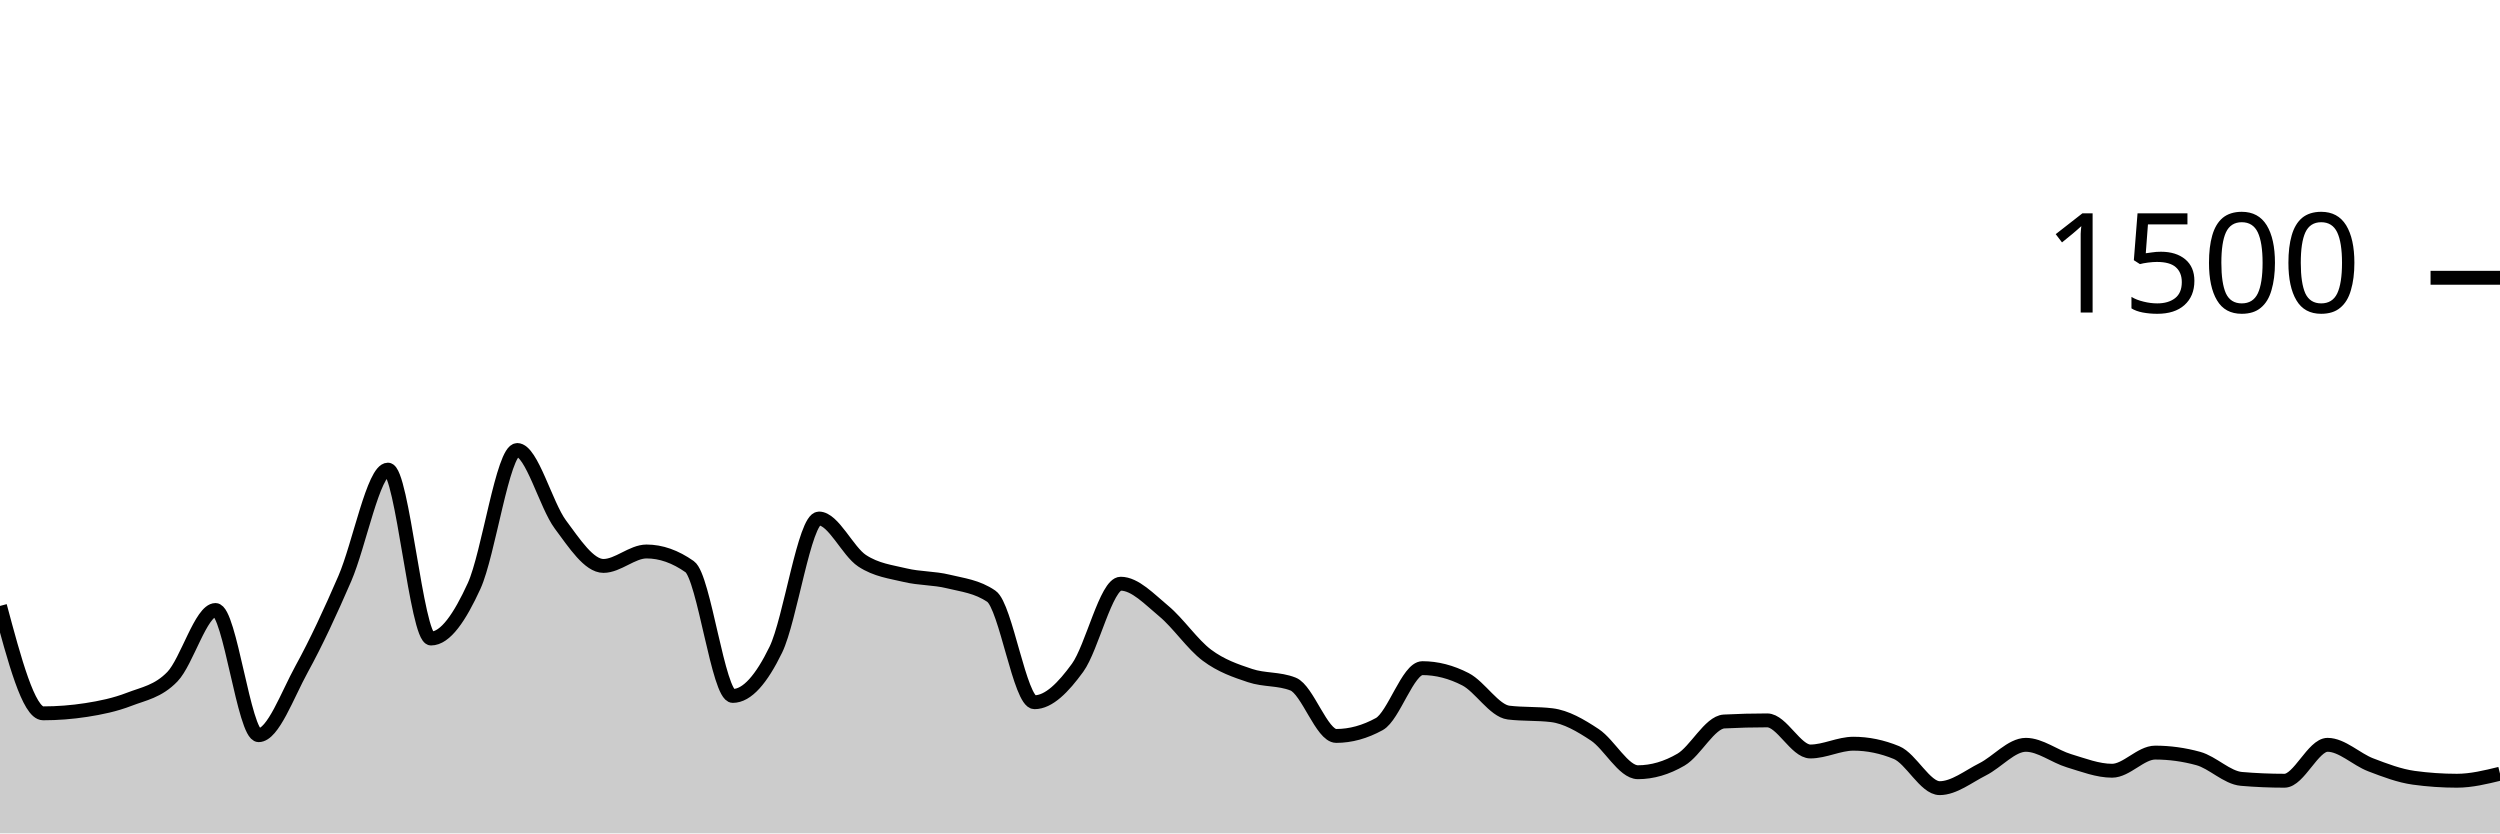
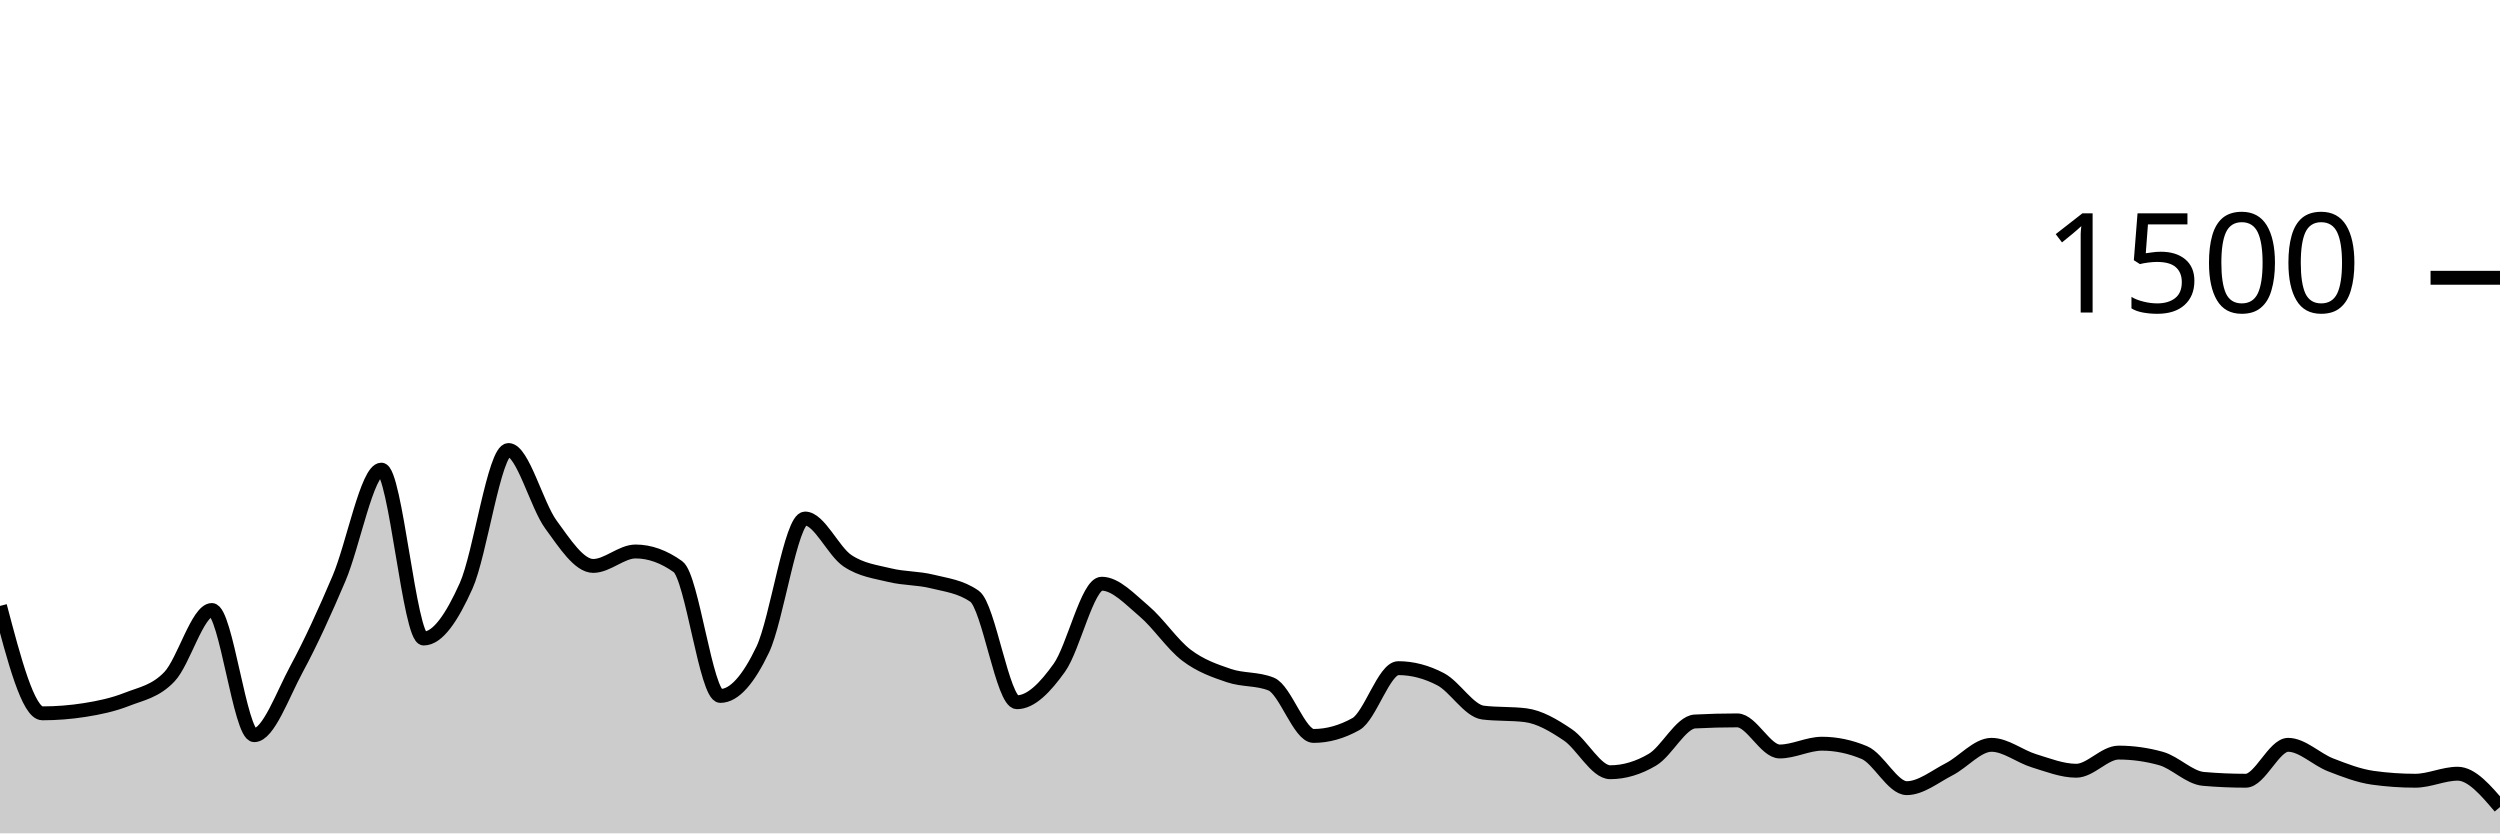
<svg xmlns="http://www.w3.org/2000/svg" viewBox="0 0 180 60">
  <g transform="translate(0,20)">
-     <path class="area" fill="rgba(0, 0, 0, 0.2)" d="M0,23.627C1.034,27.493,2.069,31.36,3.103,31.36C4.138,31.36,5.172,31.28,6.207,31.12C7.241,30.96,8.276,30.747,9.31,30.347C10.345,29.947,11.379,29.791,12.414,28.72C13.448,27.649,14.483,23.92,15.517,23.92C16.552,23.92,17.586,32.933,18.621,32.933C19.655,32.933,20.69,30.04,21.724,28.16C22.759,26.28,23.793,24.044,24.828,21.653C25.862,19.262,26.897,13.813,27.931,13.813C28.966,13.813,30,25.973,31.034,25.973C32.069,25.973,33.103,24.449,34.138,22.187C35.172,19.924,36.207,12.4,37.241,12.4C38.276,12.4,39.31,16.369,40.345,17.76C41.379,19.151,42.414,20.747,43.448,20.747C44.483,20.747,45.517,19.707,46.552,19.707C47.586,19.707,48.621,20.071,49.655,20.8C50.69,21.529,51.724,30.107,52.759,30.107C53.793,30.107,54.828,28.902,55.862,26.773C56.897,24.644,57.931,17.333,58.966,17.333C60,17.333,61.034,19.693,62.069,20.373C63.103,21.053,64.138,21.164,65.172,21.413C66.207,21.662,67.241,21.613,68.276,21.867C69.31,22.12,70.345,22.222,71.379,22.933C72.414,23.644,73.448,30.56,74.483,30.56C75.517,30.56,76.552,29.502,77.586,28.08C78.621,26.658,79.655,22.027,80.69,22.027C81.724,22.027,82.759,23.142,83.793,24C84.828,24.858,85.862,26.4,86.897,27.173C87.931,27.947,88.966,28.293,90,28.64C91.034,28.987,92.069,28.844,93.103,29.253C94.138,29.662,95.172,32.987,96.207,32.987C97.241,32.987,98.276,32.702,99.31,32.133C100.345,31.564,101.379,28.107,102.414,28.107C103.448,28.107,104.483,28.373,105.517,28.907C106.552,29.44,107.586,31.182,108.621,31.307C109.655,31.431,110.69,31.369,111.724,31.493C112.759,31.618,113.793,32.222,114.828,32.907C115.862,33.591,116.897,35.6,117.931,35.6C118.966,35.6,120,35.298,121.034,34.693C122.069,34.089,123.103,32,124.138,31.947C125.172,31.893,126.207,31.867,127.241,31.867C128.276,31.867,129.31,34.107,130.345,34.107C131.379,34.107,132.414,33.547,133.448,33.547C134.483,33.547,135.517,33.76,136.552,34.187C137.586,34.613,138.621,36.747,139.655,36.747C140.69,36.747,141.724,35.907,142.759,35.387C143.793,34.867,144.828,33.627,145.862,33.627C146.897,33.627,147.931,34.462,148.966,34.773C150,35.084,151.034,35.493,152.069,35.493C153.103,35.493,154.138,34.187,155.172,34.187C156.207,34.187,157.241,34.329,158.276,34.613C159.31,34.898,160.345,35.991,161.379,36.08C162.414,36.169,163.448,36.213,164.483,36.213C165.517,36.213,166.552,33.627,167.586,33.627C168.621,33.627,169.655,34.671,170.69,35.067C171.724,35.462,172.759,35.858,173.793,36C174.828,36.142,175.862,36.213,176.897,36.213C177.931,36.213,178.966,35.96,180,35.707L180,40C178.966,40,177.931,40,176.897,40C175.862,40,174.828,40,173.793,40C172.759,40,171.724,40,170.69,40C169.655,40,168.621,40,167.586,40C166.552,40,165.517,40,164.483,40C163.448,40,162.414,40,161.379,40C160.345,40,159.31,40,158.276,40C157.241,40,156.207,40,155.172,40C154.138,40,153.103,40,152.069,40C151.034,40,150,40,148.966,40C147.931,40,146.897,40,145.862,40C144.828,40,143.793,40,142.759,40C141.724,40,140.69,40,139.655,40C138.621,40,137.586,40,136.552,40C135.517,40,134.483,40,133.448,40C132.414,40,131.379,40,130.345,40C129.31,40,128.276,40,127.241,40C126.207,40,125.172,40,124.138,40C123.103,40,122.069,40,121.034,40C120,40,118.966,40,117.931,40C116.897,40,115.862,40,114.828,40C113.793,40,112.759,40,111.724,40C110.69,40,109.655,40,108.621,40C107.586,40,106.552,40,105.517,40C104.483,40,103.448,40,102.414,40C101.379,40,100.345,40,99.31,40C98.276,40,97.241,40,96.207,40C95.172,40,94.138,40,93.103,40C92.069,40,91.034,40,90,40C88.966,40,87.931,40,86.897,40C85.862,40,84.828,40,83.793,40C82.759,40,81.724,40,80.69,40C79.655,40,78.621,40,77.586,40C76.552,40,75.517,40,74.483,40C73.448,40,72.414,40,71.379,40C70.345,40,69.31,40,68.276,40C67.241,40,66.207,40,65.172,40C64.138,40,63.103,40,62.069,40C61.034,40,60,40,58.966,40C57.931,40,56.897,40,55.862,40C54.828,40,53.793,40,52.759,40C51.724,40,50.69,40,49.655,40C48.621,40,47.586,40,46.552,40C45.517,40,44.483,40,43.448,40C42.414,40,41.379,40,40.345,40C39.31,40,38.276,40,37.241,40C36.207,40,35.172,40,34.138,40C33.103,40,32.069,40,31.034,40C30,40,28.966,40,27.931,40C26.897,40,25.862,40,24.828,40C23.793,40,22.759,40,21.724,40C20.69,40,19.655,40,18.621,40C17.586,40,16.552,40,15.517,40C14.483,40,13.448,40,12.414,40C11.379,40,10.345,40,9.31,40C8.276,40,7.241,40,6.207,40C5.172,40,4.138,40,3.103,40C2.069,40,1.034,40,0,40Z" />
-     <path class="line" stroke="black" fill="none" d="M0,23.627C1.034,27.493,2.069,31.36,3.103,31.36C4.138,31.36,5.172,31.28,6.207,31.12C7.241,30.96,8.276,30.747,9.31,30.347C10.345,29.947,11.379,29.791,12.414,28.72C13.448,27.649,14.483,23.92,15.517,23.92C16.552,23.92,17.586,32.933,18.621,32.933C19.655,32.933,20.69,30.04,21.724,28.16C22.759,26.28,23.793,24.044,24.828,21.653C25.862,19.262,26.897,13.813,27.931,13.813C28.966,13.813,30,25.973,31.034,25.973C32.069,25.973,33.103,24.449,34.138,22.187C35.172,19.924,36.207,12.4,37.241,12.4C38.276,12.4,39.31,16.369,40.345,17.76C41.379,19.151,42.414,20.747,43.448,20.747C44.483,20.747,45.517,19.707,46.552,19.707C47.586,19.707,48.621,20.071,49.655,20.8C50.69,21.529,51.724,30.107,52.759,30.107C53.793,30.107,54.828,28.902,55.862,26.773C56.897,24.644,57.931,17.333,58.966,17.333C60,17.333,61.034,19.693,62.069,20.373C63.103,21.053,64.138,21.164,65.172,21.413C66.207,21.662,67.241,21.613,68.276,21.867C69.31,22.12,70.345,22.222,71.379,22.933C72.414,23.644,73.448,30.56,74.483,30.56C75.517,30.56,76.552,29.502,77.586,28.08C78.621,26.658,79.655,22.027,80.69,22.027C81.724,22.027,82.759,23.142,83.793,24C84.828,24.858,85.862,26.4,86.897,27.173C87.931,27.947,88.966,28.293,90,28.64C91.034,28.987,92.069,28.844,93.103,29.253C94.138,29.662,95.172,32.987,96.207,32.987C97.241,32.987,98.276,32.702,99.31,32.133C100.345,31.564,101.379,28.107,102.414,28.107C103.448,28.107,104.483,28.373,105.517,28.907C106.552,29.44,107.586,31.182,108.621,31.307C109.655,31.431,110.69,31.369,111.724,31.493C112.759,31.618,113.793,32.222,114.828,32.907C115.862,33.591,116.897,35.6,117.931,35.6C118.966,35.6,120,35.298,121.034,34.693C122.069,34.089,123.103,32,124.138,31.947C125.172,31.893,126.207,31.867,127.241,31.867C128.276,31.867,129.31,34.107,130.345,34.107C131.379,34.107,132.414,33.547,133.448,33.547C134.483,33.547,135.517,33.76,136.552,34.187C137.586,34.613,138.621,36.747,139.655,36.747C140.69,36.747,141.724,35.907,142.759,35.387C143.793,34.867,144.828,33.627,145.862,33.627C146.897,33.627,147.931,34.462,148.966,34.773C150,35.084,151.034,35.493,152.069,35.493C153.103,35.493,154.138,34.187,155.172,34.187C156.207,34.187,157.241,34.329,158.276,34.613C159.31,34.898,160.345,35.991,161.379,36.08C162.414,36.169,163.448,36.213,164.483,36.213C165.517,36.213,166.552,33.627,167.586,33.627C168.621,33.627,169.655,34.671,170.69,35.067C171.724,35.462,172.759,35.858,173.793,36C174.828,36.142,175.862,36.213,176.897,36.213C177.931,36.213,178.966,35.96,180,35.707" />
+     <path class="area" fill="rgba(0, 0, 0, 0.2)" d="M0,23.627C1.017,27.493,2.034,31.36,3.051,31.36C4.068,31.36,5.085,31.28,6.102,31.12C7.119,30.96,8.136,30.747,9.153,30.347C10.169,29.947,11.186,29.791,12.203,28.72C13.22,27.649,14.237,23.92,15.254,23.92C16.271,23.92,17.288,32.933,18.305,32.933C19.322,32.933,20.339,30.04,21.356,28.16C22.373,26.28,23.39,24.044,24.407,21.653C25.424,19.262,26.441,13.813,27.458,13.813C28.475,13.813,29.492,25.973,30.508,25.973C31.525,25.973,32.542,24.449,33.559,22.187C34.576,19.924,35.593,12.4,36.61,12.4C37.627,12.4,38.644,16.369,39.661,17.76C40.678,19.151,41.695,20.747,42.712,20.747C43.729,20.747,44.746,19.707,45.763,19.707C46.78,19.707,47.797,20.071,48.814,20.8C49.831,21.529,50.847,30.107,51.864,30.107C52.881,30.107,53.898,28.902,54.915,26.773C55.932,24.644,56.949,17.333,57.966,17.333C58.983,17.333,60,19.693,61.017,20.373C62.034,21.053,63.051,21.164,64.068,21.413C65.085,21.662,66.102,21.613,67.119,21.867C68.136,22.12,69.153,22.222,70.169,22.933C71.186,23.644,72.203,30.56,73.22,30.56C74.237,30.56,75.254,29.502,76.271,28.08C77.288,26.658,78.305,22.027,79.322,22.027C80.339,22.027,81.356,23.142,82.373,24C83.39,24.858,84.407,26.4,85.424,27.173C86.441,27.947,87.458,28.293,88.475,28.64C89.492,28.987,90.508,28.844,91.525,29.253C92.542,29.662,93.559,32.987,94.576,32.987C95.593,32.987,96.61,32.702,97.627,32.133C98.644,31.564,99.661,28.107,100.678,28.107C101.695,28.107,102.712,28.373,103.729,28.907C104.746,29.44,105.763,31.182,106.78,31.307C107.797,31.431,108.814,31.369,109.831,31.493C110.847,31.618,111.864,32.222,112.881,32.907C113.898,33.591,114.915,35.6,115.932,35.6C116.949,35.6,117.966,35.298,118.983,34.693C120,34.089,121.017,32,122.034,31.947C123.051,31.893,124.068,31.867,125.085,31.867C126.102,31.867,127.119,34.107,128.136,34.107C129.153,34.107,130.169,33.547,131.186,33.547C132.203,33.547,133.22,33.76,134.237,34.187C135.254,34.613,136.271,36.747,137.288,36.747C138.305,36.747,139.322,35.907,140.339,35.387C141.356,34.867,142.373,33.627,143.39,33.627C144.407,33.627,145.424,34.462,146.441,34.773C147.458,35.084,148.475,35.493,149.492,35.493C150.508,35.493,151.525,34.187,152.542,34.187C153.559,34.187,154.576,34.329,155.593,34.613C156.61,34.898,157.627,35.991,158.644,36.08C159.661,36.169,160.678,36.213,161.695,36.213C162.712,36.213,163.729,33.627,164.746,33.627C165.763,33.627,166.78,34.671,167.797,35.067C168.814,35.462,169.831,35.858,170.847,36C171.864,36.142,172.881,36.213,173.898,36.213C174.915,36.213,175.932,35.707,176.949,35.707C177.966,35.707,178.983,36.907,180,38.107L180,40C178.983,40,177.966,40,176.949,40C175.932,40,174.915,40,173.898,40C172.881,40,171.864,40,170.847,40C169.831,40,168.814,40,167.797,40C166.78,40,165.763,40,164.746,40C163.729,40,162.712,40,161.695,40C160.678,40,159.661,40,158.644,40C157.627,40,156.61,40,155.593,40C154.576,40,153.559,40,152.542,40C151.525,40,150.508,40,149.492,40C148.475,40,147.458,40,146.441,40C145.424,40,144.407,40,143.39,40C142.373,40,141.356,40,140.339,40C139.322,40,138.305,40,137.288,40C136.271,40,135.254,40,134.237,40C133.22,40,132.203,40,131.186,40C130.169,40,129.153,40,128.136,40C127.119,40,126.102,40,125.085,40C124.068,40,123.051,40,122.034,40C121.017,40,120,40,118.983,40C117.966,40,116.949,40,115.932,40C114.915,40,113.898,40,112.881,40C111.864,40,110.847,40,109.831,40C108.814,40,107.797,40,106.78,40C105.763,40,104.746,40,103.729,40C102.712,40,101.695,40,100.678,40C99.661,40,98.644,40,97.627,40C96.61,40,95.593,40,94.576,40C93.559,40,92.542,40,91.525,40C90.508,40,89.492,40,88.475,40C87.458,40,86.441,40,85.424,40C84.407,40,83.39,40,82.373,40C81.356,40,80.339,40,79.322,40C78.305,40,77.288,40,76.271,40C75.254,40,74.237,40,73.22,40C72.203,40,71.186,40,70.169,40C69.153,40,68.136,40,67.119,40C66.102,40,65.085,40,64.068,40C63.051,40,62.034,40,61.017,40C60,40,58.983,40,57.966,40C56.949,40,55.932,40,54.915,40C53.898,40,52.881,40,51.864,40C50.847,40,49.831,40,48.814,40C47.797,40,46.78,40,45.763,40C44.746,40,43.729,40,42.712,40C41.695,40,40.678,40,39.661,40C38.644,40,37.627,40,36.61,40C35.593,40,34.576,40,33.559,40C32.542,40,31.525,40,30.508,40C29.492,40,28.475,40,27.458,40C26.441,40,25.424,40,24.407,40C23.39,40,22.373,40,21.356,40C20.339,40,19.322,40,18.305,40C17.288,40,16.271,40,15.254,40C14.237,40,13.22,40,12.203,40C11.186,40,10.169,40,9.153,40C8.136,40,7.119,40,6.102,40C5.085,40,4.068,40,3.051,40C2.034,40,1.017,40,0,40Z" />
+     <path class="line" stroke="black" fill="none" d="M0,23.627C1.017,27.493,2.034,31.36,3.051,31.36C4.068,31.36,5.085,31.28,6.102,31.12C7.119,30.96,8.136,30.747,9.153,30.347C10.169,29.947,11.186,29.791,12.203,28.72C13.22,27.649,14.237,23.92,15.254,23.92C16.271,23.92,17.288,32.933,18.305,32.933C19.322,32.933,20.339,30.04,21.356,28.16C22.373,26.28,23.39,24.044,24.407,21.653C25.424,19.262,26.441,13.813,27.458,13.813C28.475,13.813,29.492,25.973,30.508,25.973C31.525,25.973,32.542,24.449,33.559,22.187C34.576,19.924,35.593,12.4,36.61,12.4C37.627,12.4,38.644,16.369,39.661,17.76C40.678,19.151,41.695,20.747,42.712,20.747C43.729,20.747,44.746,19.707,45.763,19.707C46.78,19.707,47.797,20.071,48.814,20.8C49.831,21.529,50.847,30.107,51.864,30.107C52.881,30.107,53.898,28.902,54.915,26.773C55.932,24.644,56.949,17.333,57.966,17.333C58.983,17.333,60,19.693,61.017,20.373C62.034,21.053,63.051,21.164,64.068,21.413C65.085,21.662,66.102,21.613,67.119,21.867C68.136,22.12,69.153,22.222,70.169,22.933C71.186,23.644,72.203,30.56,73.22,30.56C74.237,30.56,75.254,29.502,76.271,28.08C77.288,26.658,78.305,22.027,79.322,22.027C80.339,22.027,81.356,23.142,82.373,24C83.39,24.858,84.407,26.4,85.424,27.173C86.441,27.947,87.458,28.293,88.475,28.64C89.492,28.987,90.508,28.844,91.525,29.253C92.542,29.662,93.559,32.987,94.576,32.987C95.593,32.987,96.61,32.702,97.627,32.133C98.644,31.564,99.661,28.107,100.678,28.107C101.695,28.107,102.712,28.373,103.729,28.907C104.746,29.44,105.763,31.182,106.78,31.307C107.797,31.431,108.814,31.369,109.831,31.493C110.847,31.618,111.864,32.222,112.881,32.907C113.898,33.591,114.915,35.6,115.932,35.6C116.949,35.6,117.966,35.298,118.983,34.693C120,34.089,121.017,32,122.034,31.947C123.051,31.893,124.068,31.867,125.085,31.867C126.102,31.867,127.119,34.107,128.136,34.107C129.153,34.107,130.169,33.547,131.186,33.547C132.203,33.547,133.22,33.76,134.237,34.187C135.254,34.613,136.271,36.747,137.288,36.747C138.305,36.747,139.322,35.907,140.339,35.387C141.356,34.867,142.373,33.627,143.39,33.627C144.407,33.627,145.424,34.462,146.441,34.773C147.458,35.084,148.475,35.493,149.492,35.493C150.508,35.493,151.525,34.187,152.542,34.187C153.559,34.187,154.576,34.329,155.593,34.613C156.61,34.898,157.627,35.991,158.644,36.08C159.661,36.169,160.678,36.213,161.695,36.213C162.712,36.213,163.729,33.627,164.746,33.627C165.763,33.627,166.78,34.671,167.797,35.067C168.814,35.462,169.831,35.858,170.847,36C171.864,36.142,172.881,36.213,173.898,36.213C174.915,36.213,175.932,35.707,176.949,35.707C177.966,35.707,178.983,36.907,180,38.107" />
    <path class="axis-ceiling" stroke-width="1" stroke="black" fill="none" d="M175,0L180,0" />
    <text class="axis-ceiling-label" font-family="sans-serif" text-anchor="end" font-size="10px" x="170" y="2.5">1500</text>
  </g>
</svg>
